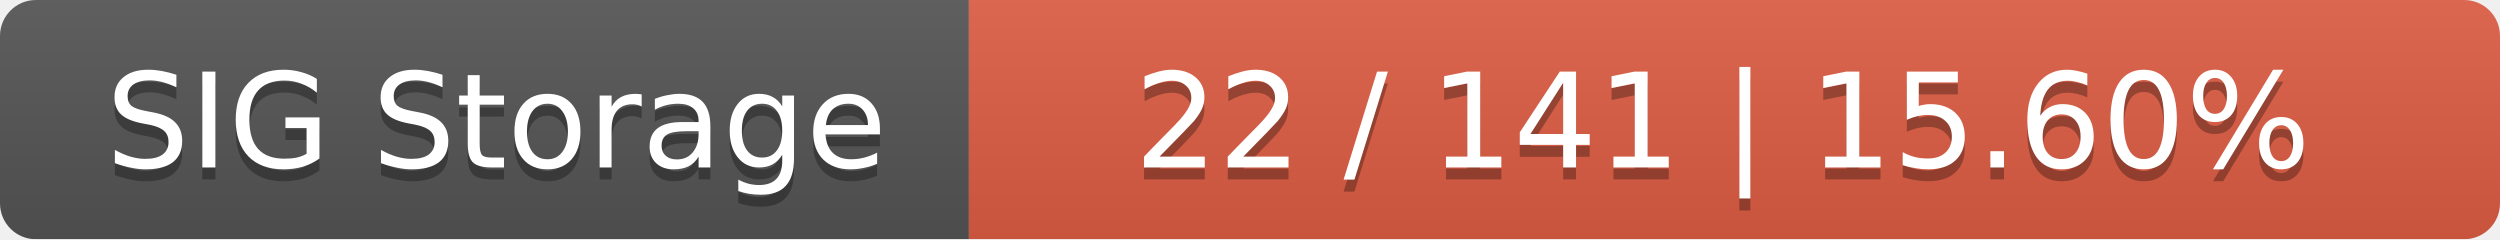
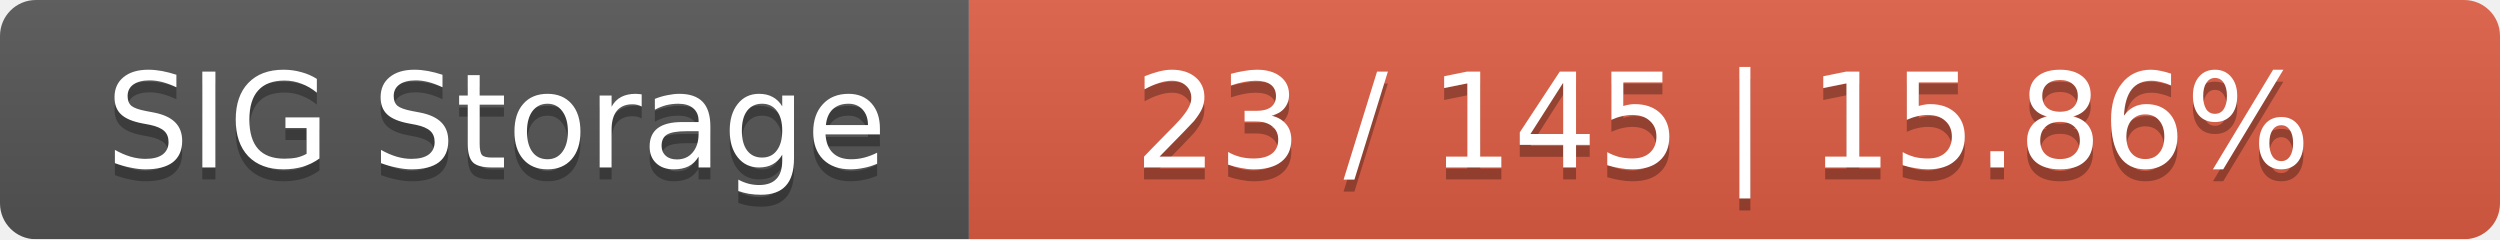
<svg xmlns="http://www.w3.org/2000/svg" width="209" height="20">
  <linearGradient id="smooth" x2="0" y2="100%">
    <stop offset="0" stop-color="#bbb" stop-opacity=".1" />
    <stop offset="1" stop-opacity=".1" />
  </linearGradient>
  <mask id="round">
    <rect width="209" height="20" rx="3" fill="#fff" />
  </mask>
  <g mask="url(#round)">
    <rect width="81" height="20" fill="#555" />
    <rect x="81" width="128" height="20" fill="#e05d44" />
    <rect width="209" height="20" fill="url(#smooth)" />
  </g>
  <g fill="#fff" text-anchor="middle" font-family="DejaVu Sans,Verdana,Geneva,sans-serif" font-size="11">
    <text x="41.5" y="15" fill="#010101" fill-opacity=".3">SIG Storage</text>
    <text x="41.5" y="14">SIG Storage</text>
-     <text x="144" y="15" fill="#010101" fill-opacity=".3">22 / 141    |    15.60%</text>
-     <text x="144" y="14">22 / 141    |    15.60%</text>
+     <text x="144" y="15" fill="#010101" fill-opacity=".3">23 / 145    |    15.86%</text>
+     <text x="144" y="14">23 / 145    |    15.86%</text>
  </g>
</svg>
